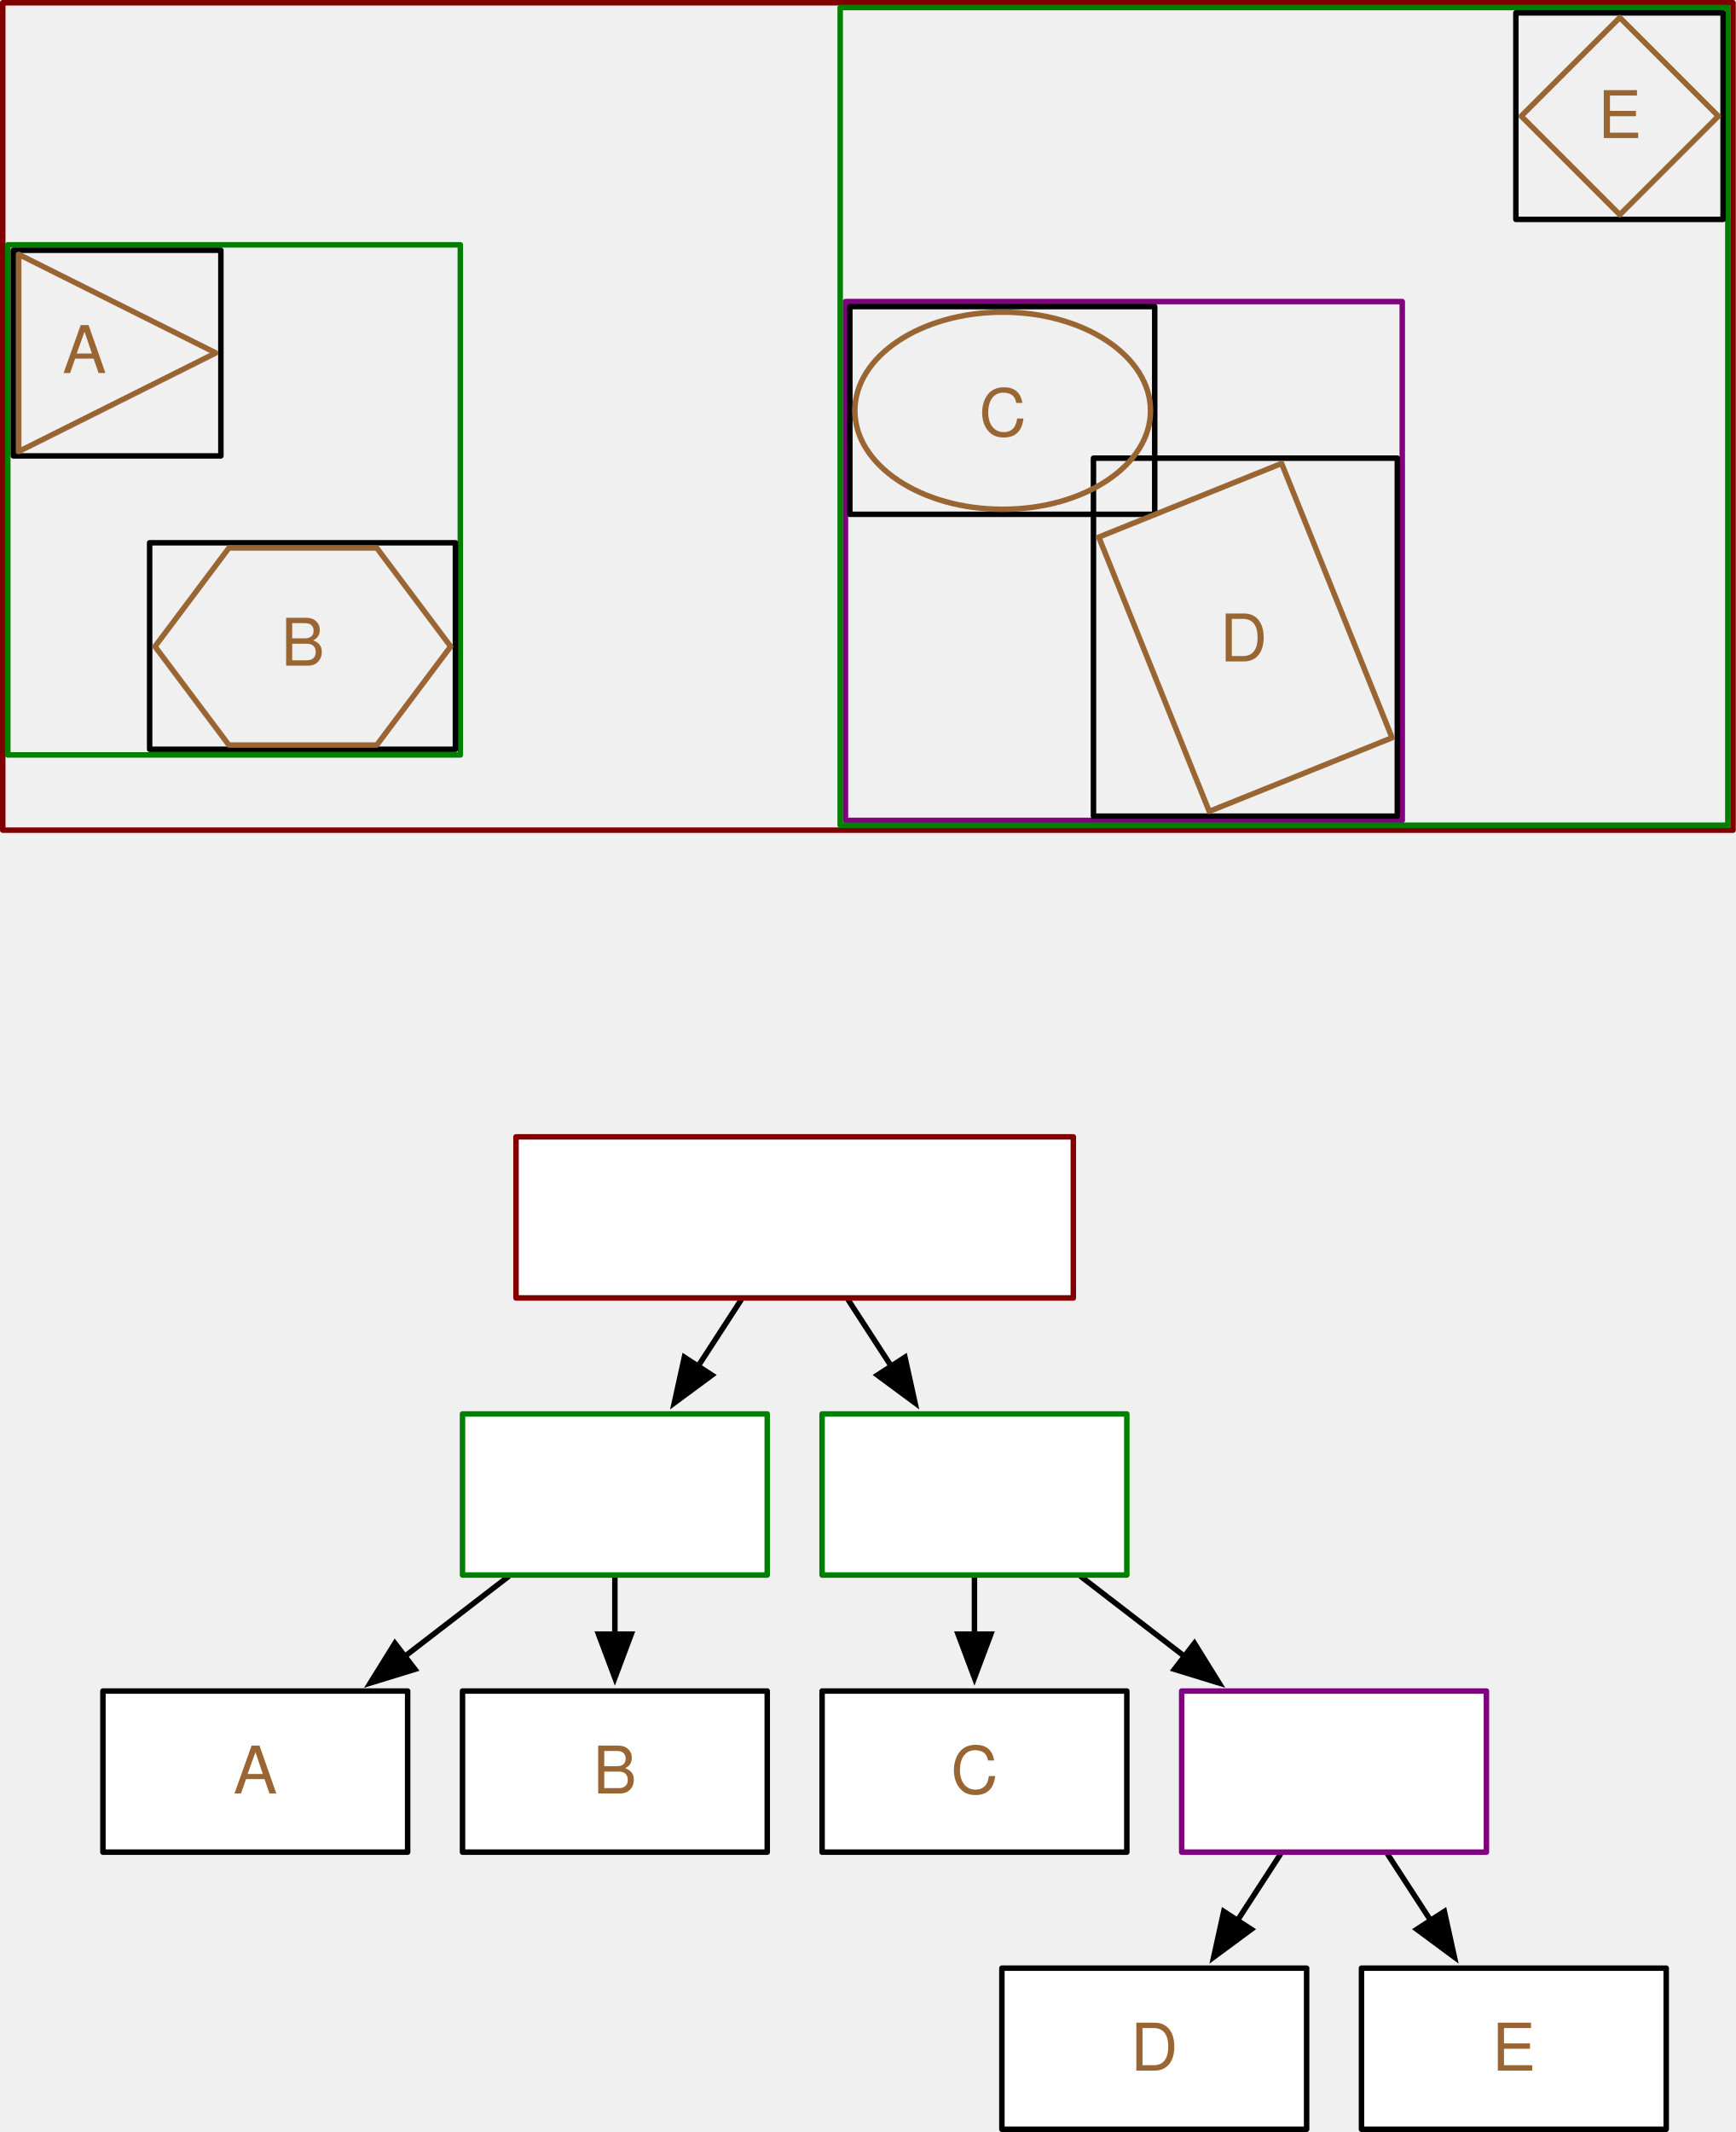
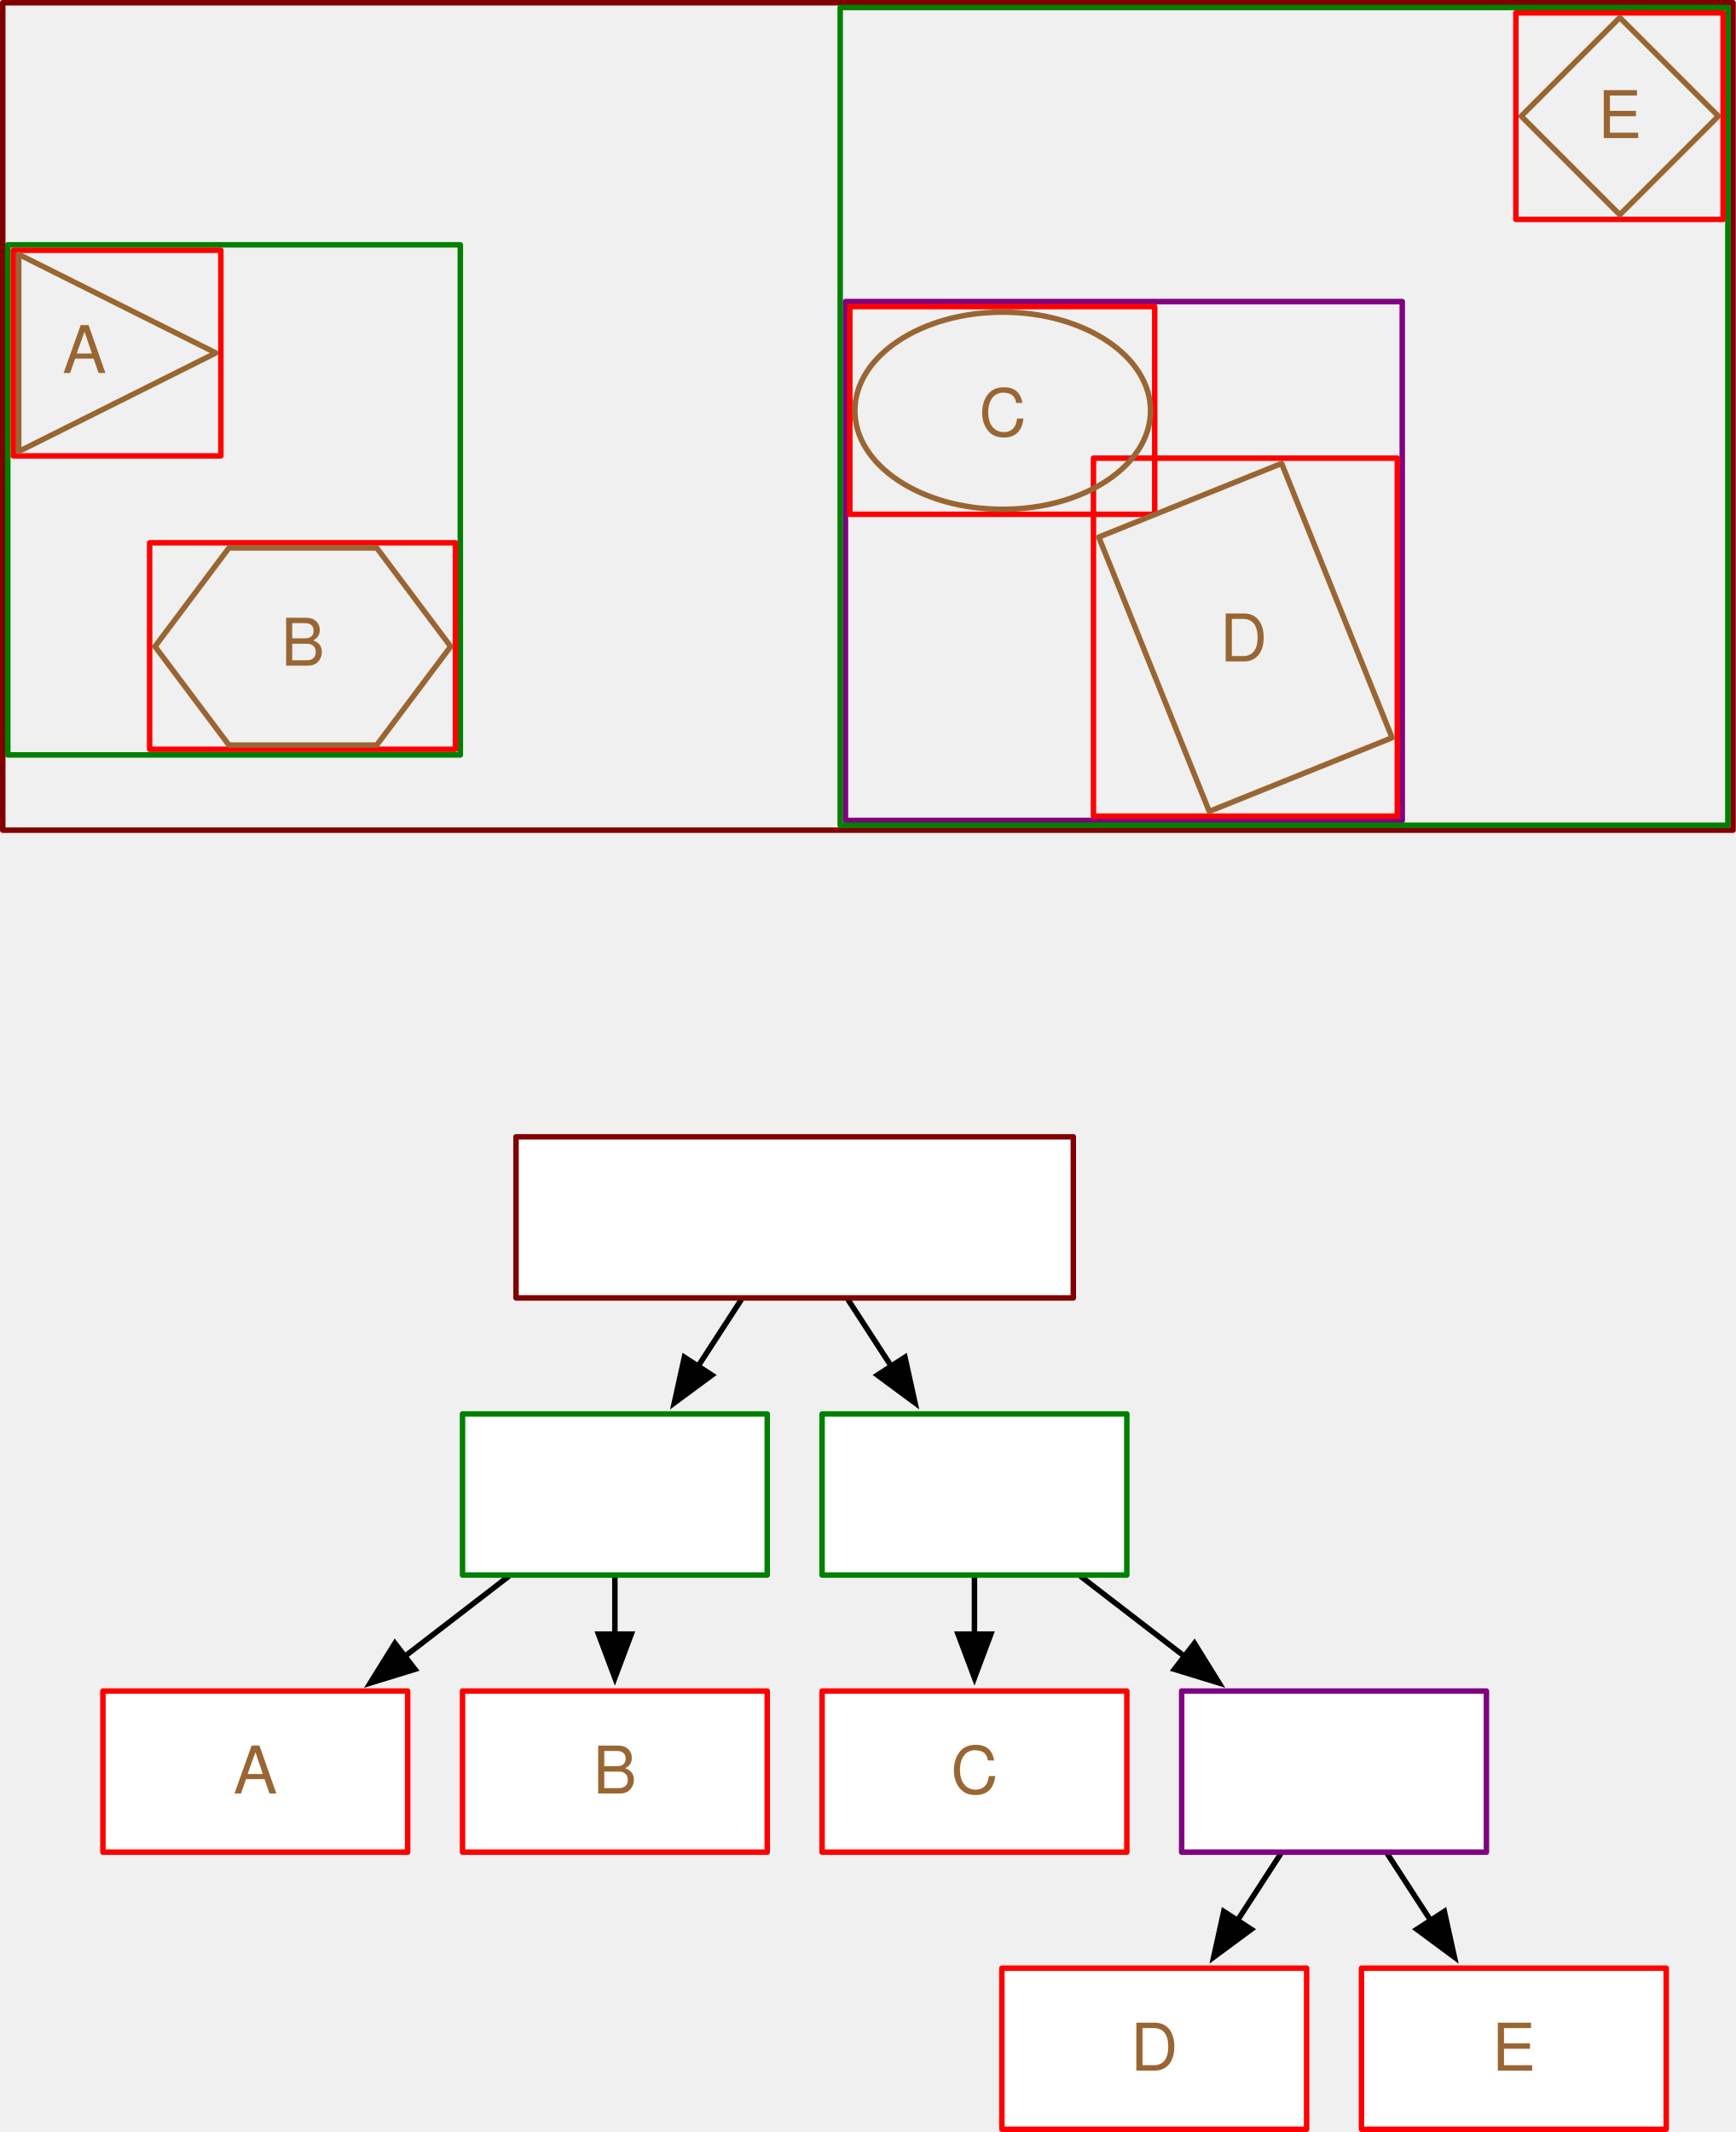
<svg xmlns="http://www.w3.org/2000/svg" version="1.1" viewBox="87 233 317.024 389.321" width="396.28" height="486.651" id="svg4698">
  <defs id="defs4702">
    <font-face font-family="Helvetica" font-size="12" units-per-em="1000" underline-position="-75.684" underline-thickness="49.316" slope="0" x-height="522.949" cap-height="717.285" ascent="770.02" descent="-229.98" font-weight="500" id="font-face4704" stemv="0" stemh="0" accent-height="0" ideographic="0" alphabetic="0" mathematical="0" hanging="0" v-ideographic="0" v-alphabetic="0" v-mathematical="0" v-hanging="0" strikethrough-position="0" strikethrough-thickness="0" overline-position="0" overline-thickness="0">
      <font-face-src id="font-face-src4706">
        <font-face-name name="Helvetica" id="font-face-name4708" />
      </font-face-src>
    </font-face>
    <marker orient="auto" overflow="visible" markerUnits="strokeWidth" id="FilledArrow_Marker" viewBox="-1 -4 10 8" markerWidth="10" markerHeight="8" style="color:#000000;overflow:visible">
      <g id="g4711">
        <path d="M 8,0 0,-3 0,3 z" id="path4713" style="fill:currentColor;stroke:currentColor;stroke-width:1" />
      </g>
    </marker>
    <font-face font-family="Helvetica" font-size="7" units-per-em="1000" underline-position="-75.684" underline-thickness="49.316" slope="0" x-height="522.949" cap-height="717.285" ascent="770.02" descent="-229.98" font-weight="500" id="font-face4715" stemv="0" stemh="0" accent-height="0" ideographic="0" alphabetic="0" mathematical="0" hanging="0" v-ideographic="0" v-alphabetic="0" v-mathematical="0" v-hanging="0" strikethrough-position="0" strikethrough-thickness="0" overline-position="0" overline-thickness="0">
      <font-face-src id="font-face-src4717">
        <font-face-name name="Helvetica" id="font-face-name4719" />
      </font-face-src>
    </font-face>
    <font-face font-family="Apple Symbols" font-size="7" panose-1="2 0 0 0 0 0 0 0 0 0" units-per-em="1000" underline-position="-73.242" underline-thickness="48.828" slope="0" x-height="392.578" cap-height="546.387" ascent="666.504" descent="-250" font-weight="500" id="font-face4721" stemv="0" stemh="0" accent-height="0" ideographic="0" alphabetic="0" mathematical="0" hanging="0" v-ideographic="0" v-alphabetic="0" v-mathematical="0" v-hanging="0" strikethrough-position="0" strikethrough-thickness="0" overline-position="0" overline-thickness="0">
      <font-face-src id="font-face-src4723">
        <font-face-name name="AppleSymbols" id="font-face-name4725" />
      </font-face-src>
    </font-face>
  </defs>
  <path d="m 87.502,233.502 316.019,0 0,151.095 -316.019,0 z" id="path4735" style="fill:none;stroke:#800000;stroke-width:1.005;stroke-linecap:round;stroke-linejoin:round;stroke-miterlimit:4;stroke-dasharray:none;stroke-dashoffset:0" />
  <path d="m 241.414,288.072 101.695,0 0,94.743 -101.695,0 z" id="path4737" style="fill:none;stroke:#800080;stroke-width:1.001;stroke-linecap:round;stroke-linejoin:round;stroke-miterlimit:4;stroke-dasharray:none" />
  <path d="m 240.452,234.378 162.121,0 0,149.316 -162.121,0 z" id="path4739" style="fill:none;stroke:#008000;stroke-width:1.002;stroke-linecap:round;stroke-linejoin:round;stroke-miterlimit:4;stroke-dasharray:none" />
-   <rect x="363.859" y="235.352" width="37.848" height="37.712" id="rect4741" style="fill:none;stroke:#000000;stroke-width:1;stroke-linecap:round;stroke-linejoin:round;stroke-miterlimit:4;stroke-dasharray:none" />
+   <rect x="363.859" y="235.352" width="37.848" height="37.712" id="rect4741" style="fill:none;stroke:#ff0000;stroke-width:1;stroke-linecap:round;stroke-linejoin:round;stroke-miterlimit:4;stroke-dasharray:none" />
  <text id="text4743" style="fill:#996633;stroke:none" x="363.505" y="247.208">
    <tspan font-size="12" font-weight="500" x="378.836" y="258.208" textLength="8.004" id="tspan4745" style="font-size:12px;font-weight:500;fill:#996633;font-family:Helvetica">E</tspan>
  </text>
-   <rect x="242.213" y="288.987" width="55.685" height="37.928" id="rect4747" style="fill:none;stroke:#000000;stroke-width:1;stroke-linecap:round;stroke-linejoin:round;stroke-miterlimit:4;stroke-dasharray:none" />
+   <rect x="242.213" y="288.987" width="55.685" height="37.928" id="rect4747" style="fill:none;stroke:#ff0000;stroke-width:1;stroke-linecap:round;stroke-linejoin:round;stroke-miterlimit:4;stroke-dasharray:none" />
  <text id="text4749" style="fill:#996633;stroke:none" x="242.433" y="301.607">
    <tspan font-size="12" font-weight="500" x="265.799" y="312.607" textLength="8.666" id="tspan4751" style="font-size:12px;font-weight:500;fill:#996633;font-family:Helvetica">C</tspan>
  </text>
-   <rect x="286.71" y="316.664" width="55.496" height="65.366" id="rect4753" style="fill:none;stroke:#000000;stroke-width:1;stroke-linecap:round;stroke-linejoin:round;stroke-miterlimit:4;stroke-dasharray:none" />
+   <rect x="286.71" y="316.664" width="55.496" height="65.366" id="rect4753" style="fill:none;stroke:#ff0000;stroke-width:1;stroke-linecap:round;stroke-linejoin:round;stroke-miterlimit:4;stroke-dasharray:none" />
  <text id="text4755" style="fill:#996633;stroke:none" x="286.431" y="342.783">
    <tspan font-size="12" font-weight="500" x="309.797" y="353.783" textLength="8.666" id="tspan4757" style="font-size:12px;font-weight:500;fill:#996633;font-family:Helvetica">D</tspan>
  </text>
  <ellipse cx="301.176" cy="328.558" rx="27" ry="18" id="ellipse4759" style="fill:none;stroke:#996633;stroke-width:1;stroke-linecap:round;stroke-linejoin:round;stroke-miterlimit:4;stroke-dasharray:none" transform="translate(-31.04326,-20.55751)" />
  <path d="m 321.074,317.629 20.176,50.089 -33.393,13.451 -20.176,-50.089 z" id="path4763" style="fill:none;stroke:#996633;stroke-width:1;stroke-linecap:round;stroke-linejoin:round;stroke-miterlimit:4;stroke-dasharray:none" />
  <path d="m 382.838,236.208 18,18 -18,18 -18,-18 z" id="path4767" style="fill:none;stroke:#996633;stroke-width:1;stroke-linecap:round;stroke-linejoin:round;stroke-miterlimit:4;stroke-dasharray:none" />
  <path d="m 88.425,277.709 82.648,0 0,93.15 -82.648,0 z" id="path4771" style="fill:none;stroke:#008000;stroke-width:1.004;stroke-linecap:round;stroke-linejoin:round;stroke-miterlimit:4;stroke-dasharray:none" />
-   <rect x="114.33" y="332.113" width="55.849" height="37.714" id="rect4773" style="fill:none;stroke:#000000;stroke-width:1;stroke-linecap:round;stroke-linejoin:round;stroke-miterlimit:4;stroke-dasharray:none" />
+   <rect x="114.33" y="332.113" width="55.849" height="37.714" id="rect4773" style="fill:none;stroke:#ff0000;stroke-width:1;stroke-linecap:round;stroke-linejoin:round;stroke-miterlimit:4;stroke-dasharray:none" />
  <text id="text4775" style="fill:#996633;stroke:none" x="114.61" y="343.555">
    <tspan font-size="12" font-weight="500" x="138.307" y="354.555" textLength="8.004" id="tspan4777" style="font-size:12px;font-weight:500;fill:#996633;font-family:Helvetica">B</tspan>
  </text>
-   <rect x="89.436" y="278.701" width="37.906" height="37.552" id="rect4779" style="fill:none;stroke:#000000;stroke-width:1;stroke-linecap:round;stroke-linejoin:round;stroke-miterlimit:4;stroke-dasharray:none" />
+   <rect x="89.436" y="278.701" width="37.906" height="37.552" id="rect4779" style="fill:none;stroke:#ff0000;stroke-width:1;stroke-linecap:round;stroke-linejoin:round;stroke-miterlimit:4;stroke-dasharray:none" />
  <text id="text4781" style="fill:#996633;stroke:none" x="83.08" y="290.12">
    <tspan font-size="12" font-weight="500" x="98.411" y="301.12" textLength="8.004" id="tspan4783" style="font-size:12px;font-weight:500;fill:#996633;font-family:Helvetica">A</tspan>
  </text>
  <path d="m 90.414,279.448 36,18 -36,18 z" id="path4785" style="fill:none;stroke:#996633;stroke-width:1;stroke-linecap:round;stroke-linejoin:round;stroke-miterlimit:4;stroke-dasharray:none" />
  <path d="m 115.309,351.055 13.5,-18 27,0 13.5,18 -13.5,18 -27,0 z" id="path4789" style="fill:none;stroke:#996633;stroke-width:1;stroke-linecap:round;stroke-linejoin:round;stroke-miterlimit:4;stroke-dasharray:none" />
  <line x1="320.832" y1="571.638" x2="313.02" y2="583.677" id="line4797" style="fill:none;stroke:#000000;stroke-width:1;stroke-linecap:round;stroke-linejoin:round;marker-end:url(#FilledArrow_Marker)" />
  <line x1="340.468" y1="571.638" x2="348.281" y2="583.677" id="line4799" style="fill:none;stroke:#000000;stroke-width:1;stroke-linecap:round;stroke-linejoin:round;marker-end:url(#FilledArrow_Marker)" />
  <line x1="264.975" y1="521.116" x2="264.975" y2="531.398" id="line4801" style="fill:none;stroke:#000000;stroke-width:1;stroke-linecap:round;stroke-linejoin:round;marker-end:url(#FilledArrow_Marker)" />
  <line x1="284.463" y1="520.921" x2="303.321" y2="535.451" id="line4803" style="fill:none;stroke:#000000;stroke-width:1;stroke-linecap:round;stroke-linejoin:round;marker-end:url(#FilledArrow_Marker)" />
  <line x1="179.813" y1="520.921" x2="160.955" y2="535.451" id="line4805" style="fill:none;stroke:#000000;stroke-width:1;stroke-linecap:round;stroke-linejoin:round;marker-end:url(#FilledArrow_Marker)" />
  <line x1="199.301" y1="521.116" x2="199.301" y2="531.398" id="line4807" style="fill:none;stroke:#000000;stroke-width:1;stroke-linecap:round;stroke-linejoin:round;marker-end:url(#FilledArrow_Marker)" />
  <line x1="222.32" y1="470.433" x2="214.508" y2="482.472" id="line4809" style="fill:none;stroke:#000000;stroke-width:1;stroke-linecap:round;stroke-linejoin:round;marker-end:url(#FilledArrow_Marker)" />
  <line x1="241.956" y1="470.433" x2="249.768" y2="482.472" id="line4811" style="fill:none;stroke:#000000;stroke-width:1;stroke-linecap:round;stroke-linejoin:round;marker-end:url(#FilledArrow_Marker)" />
  <rect x="181.244" y="440.594" width="101.789" height="29.42" id="rect4813" style="fill:#ffffff;stroke:none" />
  <path d="m 181.244,440.594 101.789,0 0,29.42 -101.789,0 z" id="path4815" style="fill:none;stroke:#800000;stroke-width:1;stroke-linecap:round;stroke-linejoin:round;stroke-miterlimit:4;stroke-dasharray:none" />
  <rect x="171.472" y="491.196" width="55.657" height="29.42" id="rect4829" style="fill:#ffffff;stroke:none" />
  <path d="m 171.472,491.196 55.657,0 0,29.42 -55.657,0 z" id="path4831" style="fill:none;stroke:#008000;stroke-width:1;stroke-linecap:round;stroke-linejoin:round;stroke-miterlimit:4;stroke-dasharray:none" />
  <rect x="237.147" y="491.196" width="55.657" height="29.42" id="rect4843" style="fill:#ffffff;stroke:none" />
  <path d="m 237.147,491.196 55.657,0 0,29.42 -55.657,0 z" id="path4845" style="fill:none;stroke:#008000;stroke-width:1;stroke-linecap:round;stroke-linejoin:round;stroke-miterlimit:4;stroke-dasharray:none" />
  <rect x="105.797" y="541.798" width="55.657" height="29.42" id="rect4863" style="fill:#ffffff;stroke:none" />
-   <rect x="105.797" y="541.798" width="55.657" height="29.42" id="rect4865" style="fill:none;stroke:#000000;stroke-width:1;stroke-linecap:round;stroke-linejoin:round" />
+   <rect x="105.797" y="541.798" width="55.657" height="29.42" id="rect4865" style="fill:none;stroke:#ff0000;stroke-width:1;stroke-linecap:round;stroke-linejoin:round" />
  <text id="text4867" style="fill:#996633;stroke:none" x="110.797" y="549.508">
    <tspan font-size="12" font-weight="500" x="129.624" y="560.508" textLength="8.004" id="tspan4869" style="font-size:12px;font-weight:500;fill:#996633;font-family:Helvetica">A</tspan>
  </text>
  <rect x="171.472" y="541.798" width="55.657" height="29.42" id="rect4871" style="fill:#ffffff;stroke:none" />
-   <rect x="171.472" y="541.798" width="55.657" height="29.42" id="rect4873" style="fill:none;stroke:#000000;stroke-width:1;stroke-linecap:round;stroke-linejoin:round" />
+   <rect x="171.472" y="541.798" width="55.657" height="29.42" id="rect4873" style="fill:none;stroke:#ff0000;stroke-width:1;stroke-linecap:round;stroke-linejoin:round" />
  <text id="text4875" style="fill:#996633;stroke:none" x="176.472" y="549.508">
    <tspan font-size="12" font-weight="500" x="195.299" y="560.508" textLength="8.004" id="tspan4877" style="font-size:12px;font-weight:500;fill:#996633;font-family:Helvetica">B</tspan>
  </text>
  <rect x="237.147" y="541.798" width="55.657" height="29.42" id="rect4879" style="fill:#ffffff;stroke:none" />
-   <rect x="237.147" y="541.798" width="55.657" height="29.42" id="rect4881" style="fill:none;stroke:#000000;stroke-width:1;stroke-linecap:round;stroke-linejoin:round" />
+   <rect x="237.147" y="541.798" width="55.657" height="29.42" id="rect4881" style="fill:none;stroke:#ff0000;stroke-width:1;stroke-linecap:round;stroke-linejoin:round" />
  <text id="text4883" style="fill:#996633;stroke:none" x="242.147" y="549.508">
    <tspan font-size="12" font-weight="500" x="260.642" y="560.508" textLength="8.666" id="tspan4885" style="font-size:12px;font-weight:500;fill:#996633;font-family:Helvetica">C</tspan>
  </text>
  <rect x="302.822" y="541.798" width="55.657" height="29.42" id="rect4887" style="fill:#ffffff;stroke:none" />
  <path d="m 302.822,541.798 55.657,0 0,29.42 -55.657,0 z" id="path4889" style="fill:none;stroke:#800080;stroke-width:1;stroke-linecap:round;stroke-linejoin:round;stroke-miterlimit:4;stroke-dasharray:none" />
  <rect x="269.985" y="592.401" width="55.657" height="29.42" id="rect4901" style="fill:#ffffff;stroke:none" />
-   <rect x="269.985" y="592.401" width="55.657" height="29.42" id="rect4903" style="fill:none;stroke:#000000;stroke-width:1;stroke-linecap:round;stroke-linejoin:round" />
+   <rect x="269.985" y="592.401" width="55.657" height="29.42" id="rect4903" style="fill:none;stroke:#ff0000;stroke-width:1;stroke-linecap:round;stroke-linejoin:round" />
  <text id="text4905" style="fill:#996633;stroke:none" x="274.985" y="600.111">
    <tspan font-size="12" font-weight="500" x="293.48" y="611.111" textLength="8.666" id="tspan4907" style="font-size:12px;font-weight:500;fill:#996633;font-family:Helvetica">D</tspan>
  </text>
  <rect x="335.66" y="592.401" width="55.657" height="29.42" id="rect4909" style="fill:#ffffff;stroke:none" />
-   <rect x="335.66" y="592.401" width="55.657" height="29.42" id="rect4911" style="fill:none;stroke:#000000;stroke-width:1;stroke-linecap:round;stroke-linejoin:round" />
+   <rect x="335.66" y="592.401" width="55.657" height="29.42" id="rect4911" style="fill:none;stroke:#ff0000;stroke-width:1;stroke-linecap:round;stroke-linejoin:round" />
  <text id="text4913" style="fill:#996633;stroke:none" x="340.66" y="600.111">
    <tspan font-size="12" font-weight="500" x="359.486" y="611.111" textLength="8.004" id="tspan4915" style="font-size:12px;font-weight:500;fill:#996633;font-family:Helvetica">E</tspan>
  </text>
</svg>
